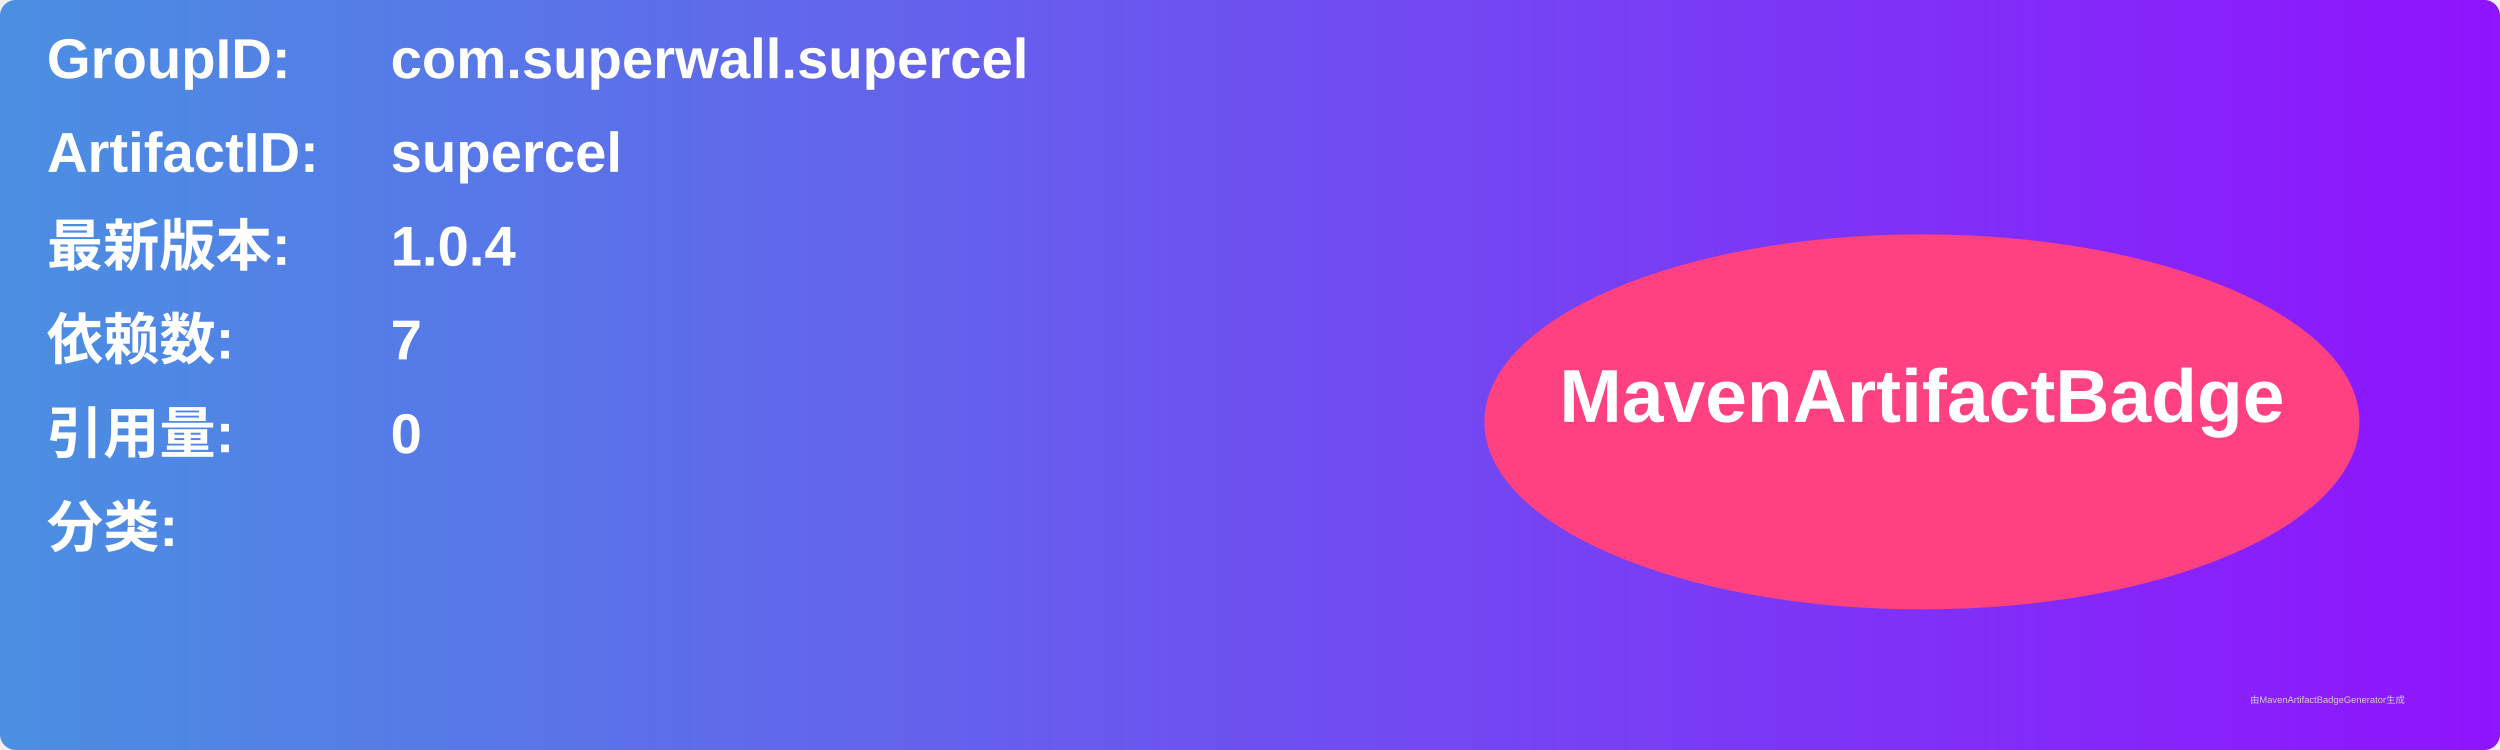
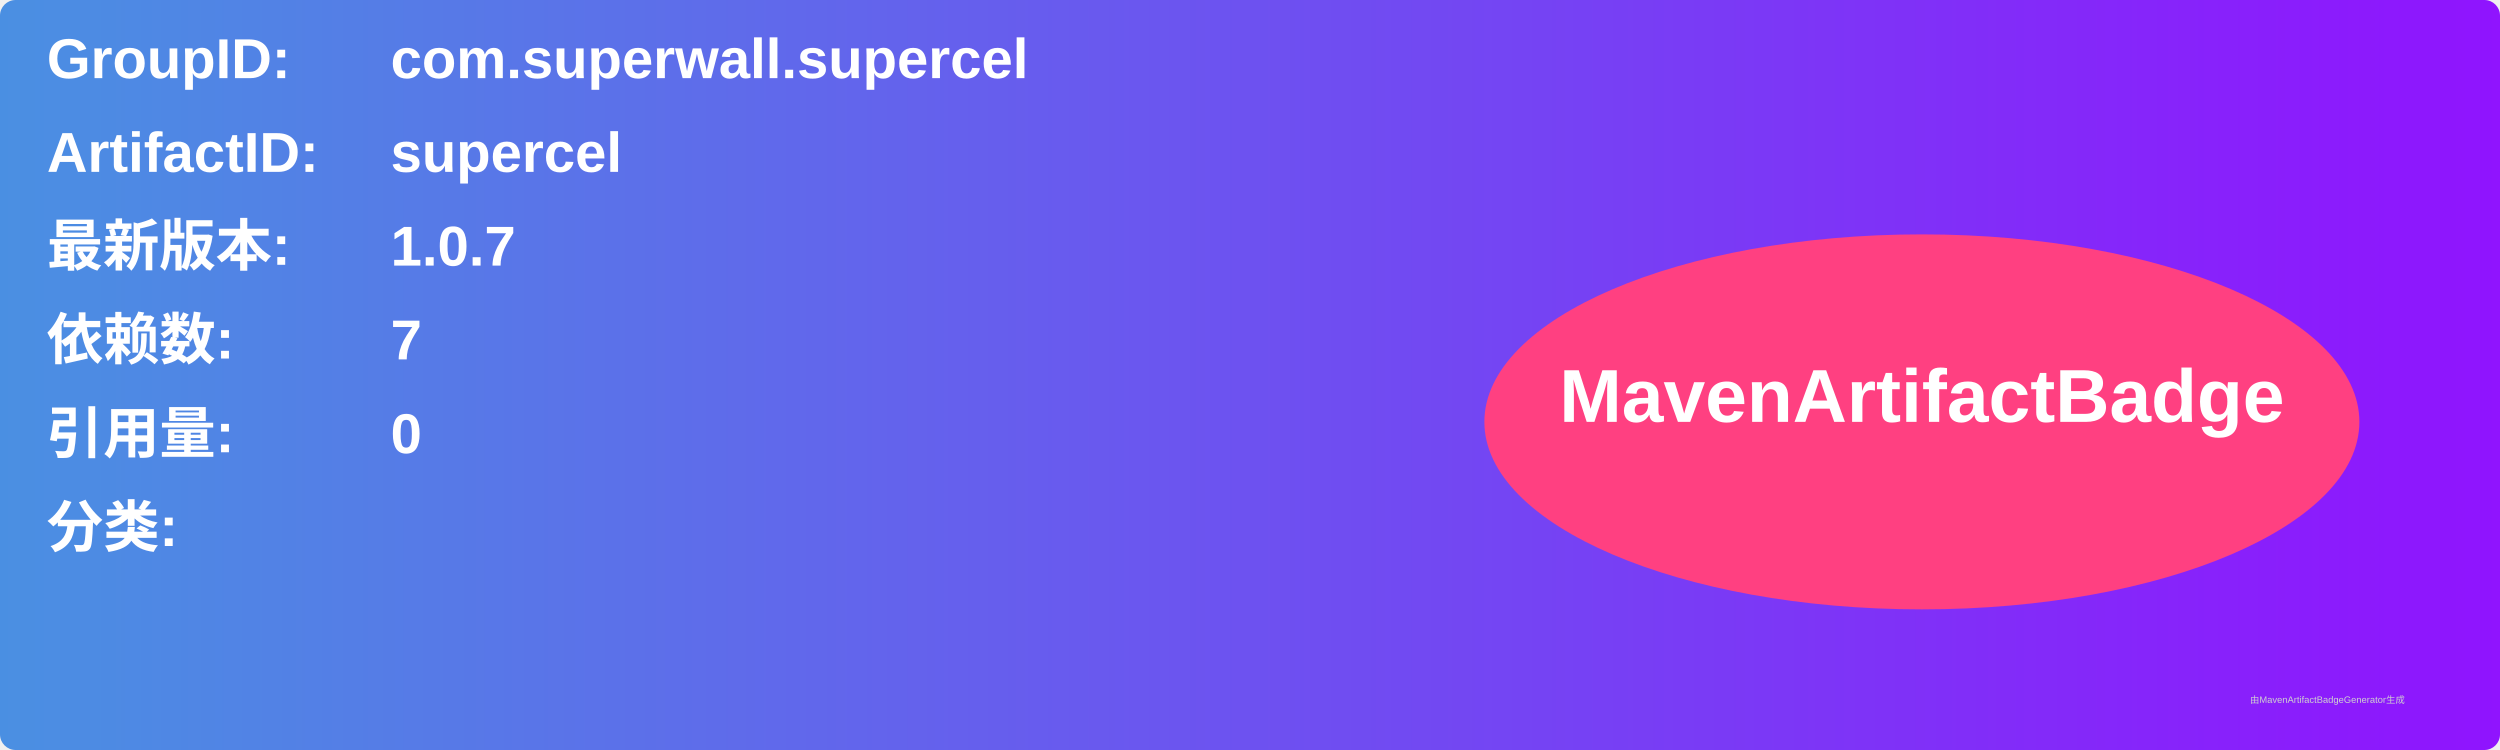
<svg xmlns="http://www.w3.org/2000/svg" width="800" height="240" viewBox="0 0 800 240">
  <linearGradient id="grad" x1="0%" y1="0%" x2="100%" y2="0%">
    <stop offset="0%" stop-color="#4a90e2" />
    <stop offset="100%" stop-color="#9013fe" />
  </linearGradient>
  <rect width="100%" height="100%" rx="5" ry="5" fill="url(#grad)" />
  <g transform="translate(15, 15)">
    <text x="0" y="10" font-family="Arial" font-size="18" fill="white" font-weight="bold" width="260">GroupID:</text>
    <text x="110" y="10" font-family="Arial" font-size="18" fill="white" font-weight="bold" width="460">com.superwall.supercel</text>
    <text x="0" y="40" font-family="Arial" font-size="18" fill="white" font-weight="bold" width="260">ArtifactID:</text>
    <text x="110" y="40" font-family="Arial" font-size="18" fill="white" font-weight="bold" width="460">supercel</text>
    <text x="0" y="70" font-family="Arial" font-size="18" fill="white" font-weight="bold">最新版本:</text>
    <text x="110" y="70" font-family="Arial" font-size="18" fill="white" font-weight="bold">
-       <tspan font-weight="bold">1.0.4</tspan>
+       <tspan font-weight="bold">1.0.7</tspan>
    </text>
    <text x="0" y="100" font-family="Arial" font-size="18" fill="white" font-weight="bold">依赖数: </text>
    <text x="110" y="100" font-family="Arial" font-size="18" fill="white">
      <tspan font-weight="bold">7</tspan>
    </text>
    <text x="0" y="130" font-family="Arial" font-size="18" fill="white" font-weight="bold">引用量: </text>
    <text x="110" y="130" font-family="Arial" font-size="18" fill="white">
      <tspan font-weight="bold">0</tspan>
    </text>
    <text x="0" y="160" font-family="Arial" font-size="18" fill="white" font-weight="bold">分类:</text>
    <text x="10" y="190" font-family="Arial" font-size="10" fill="white">
      <tspan font-weight="bold" />
    </text>
    <ellipse cx="600" cy="120" rx="140" ry="60" fill="#ff4081" />
    <text x="600" y="120" text-anchor="middle" font-family="Arial" font-size="24" fill="white" font-weight="bold">MavenArtifactBadge</text>
  </g>
  <text x="720" y="225" font-family="Arial" font-size="3" fill="#d0d0d0">由MavenArtifactBadgeGenerator生成</text>
</svg>
